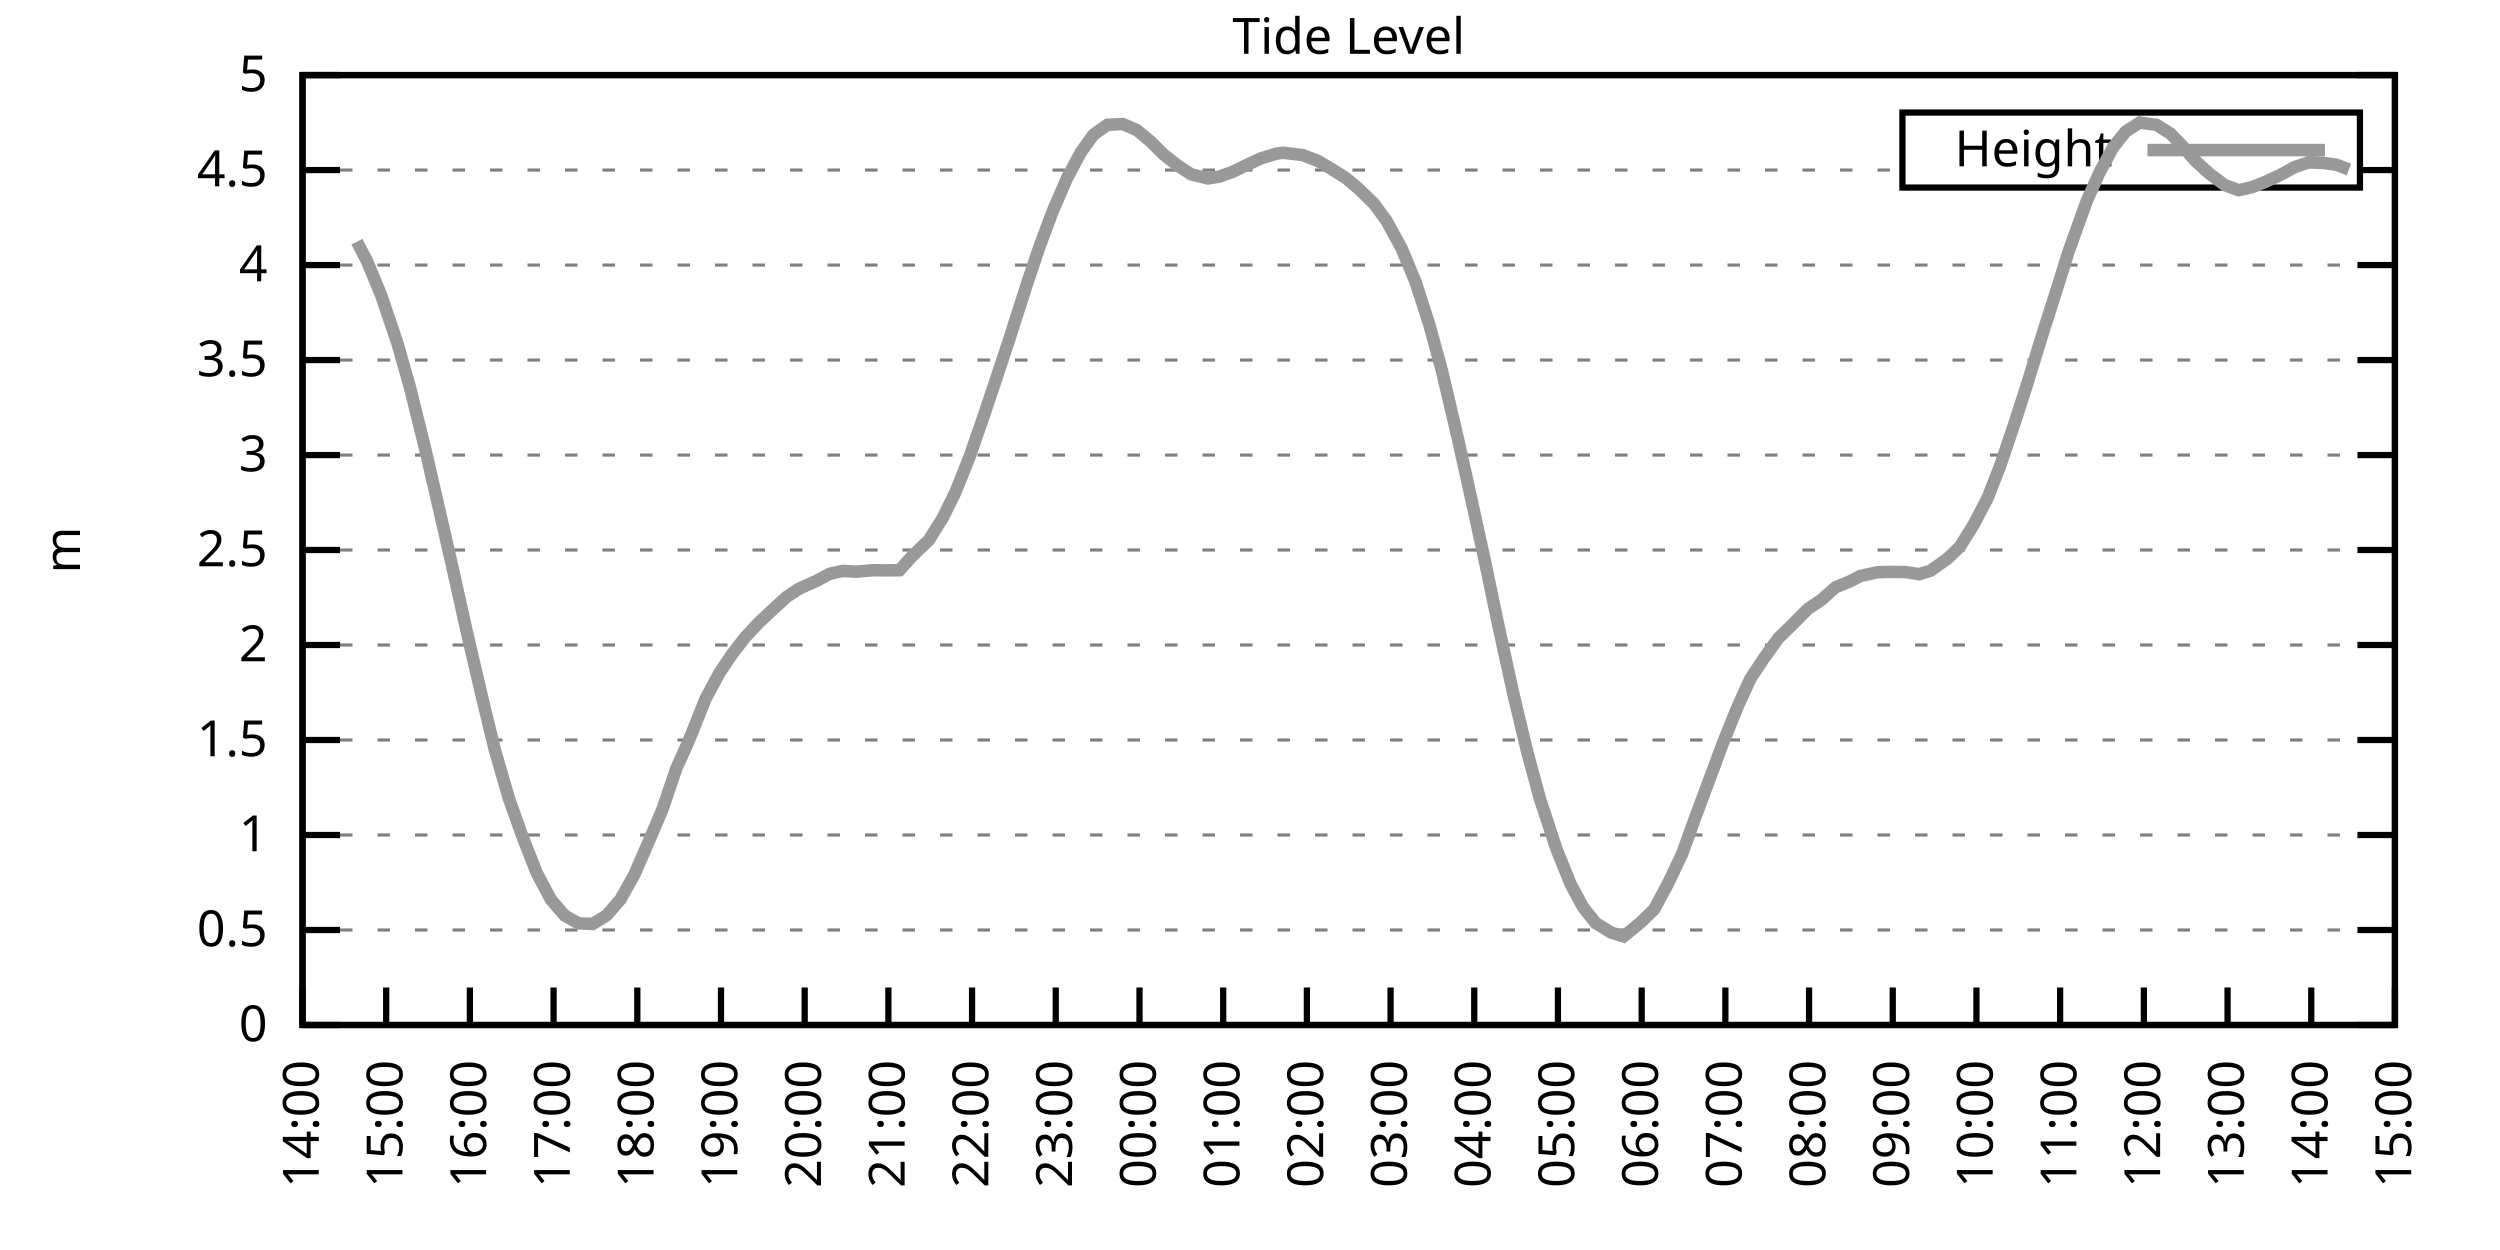
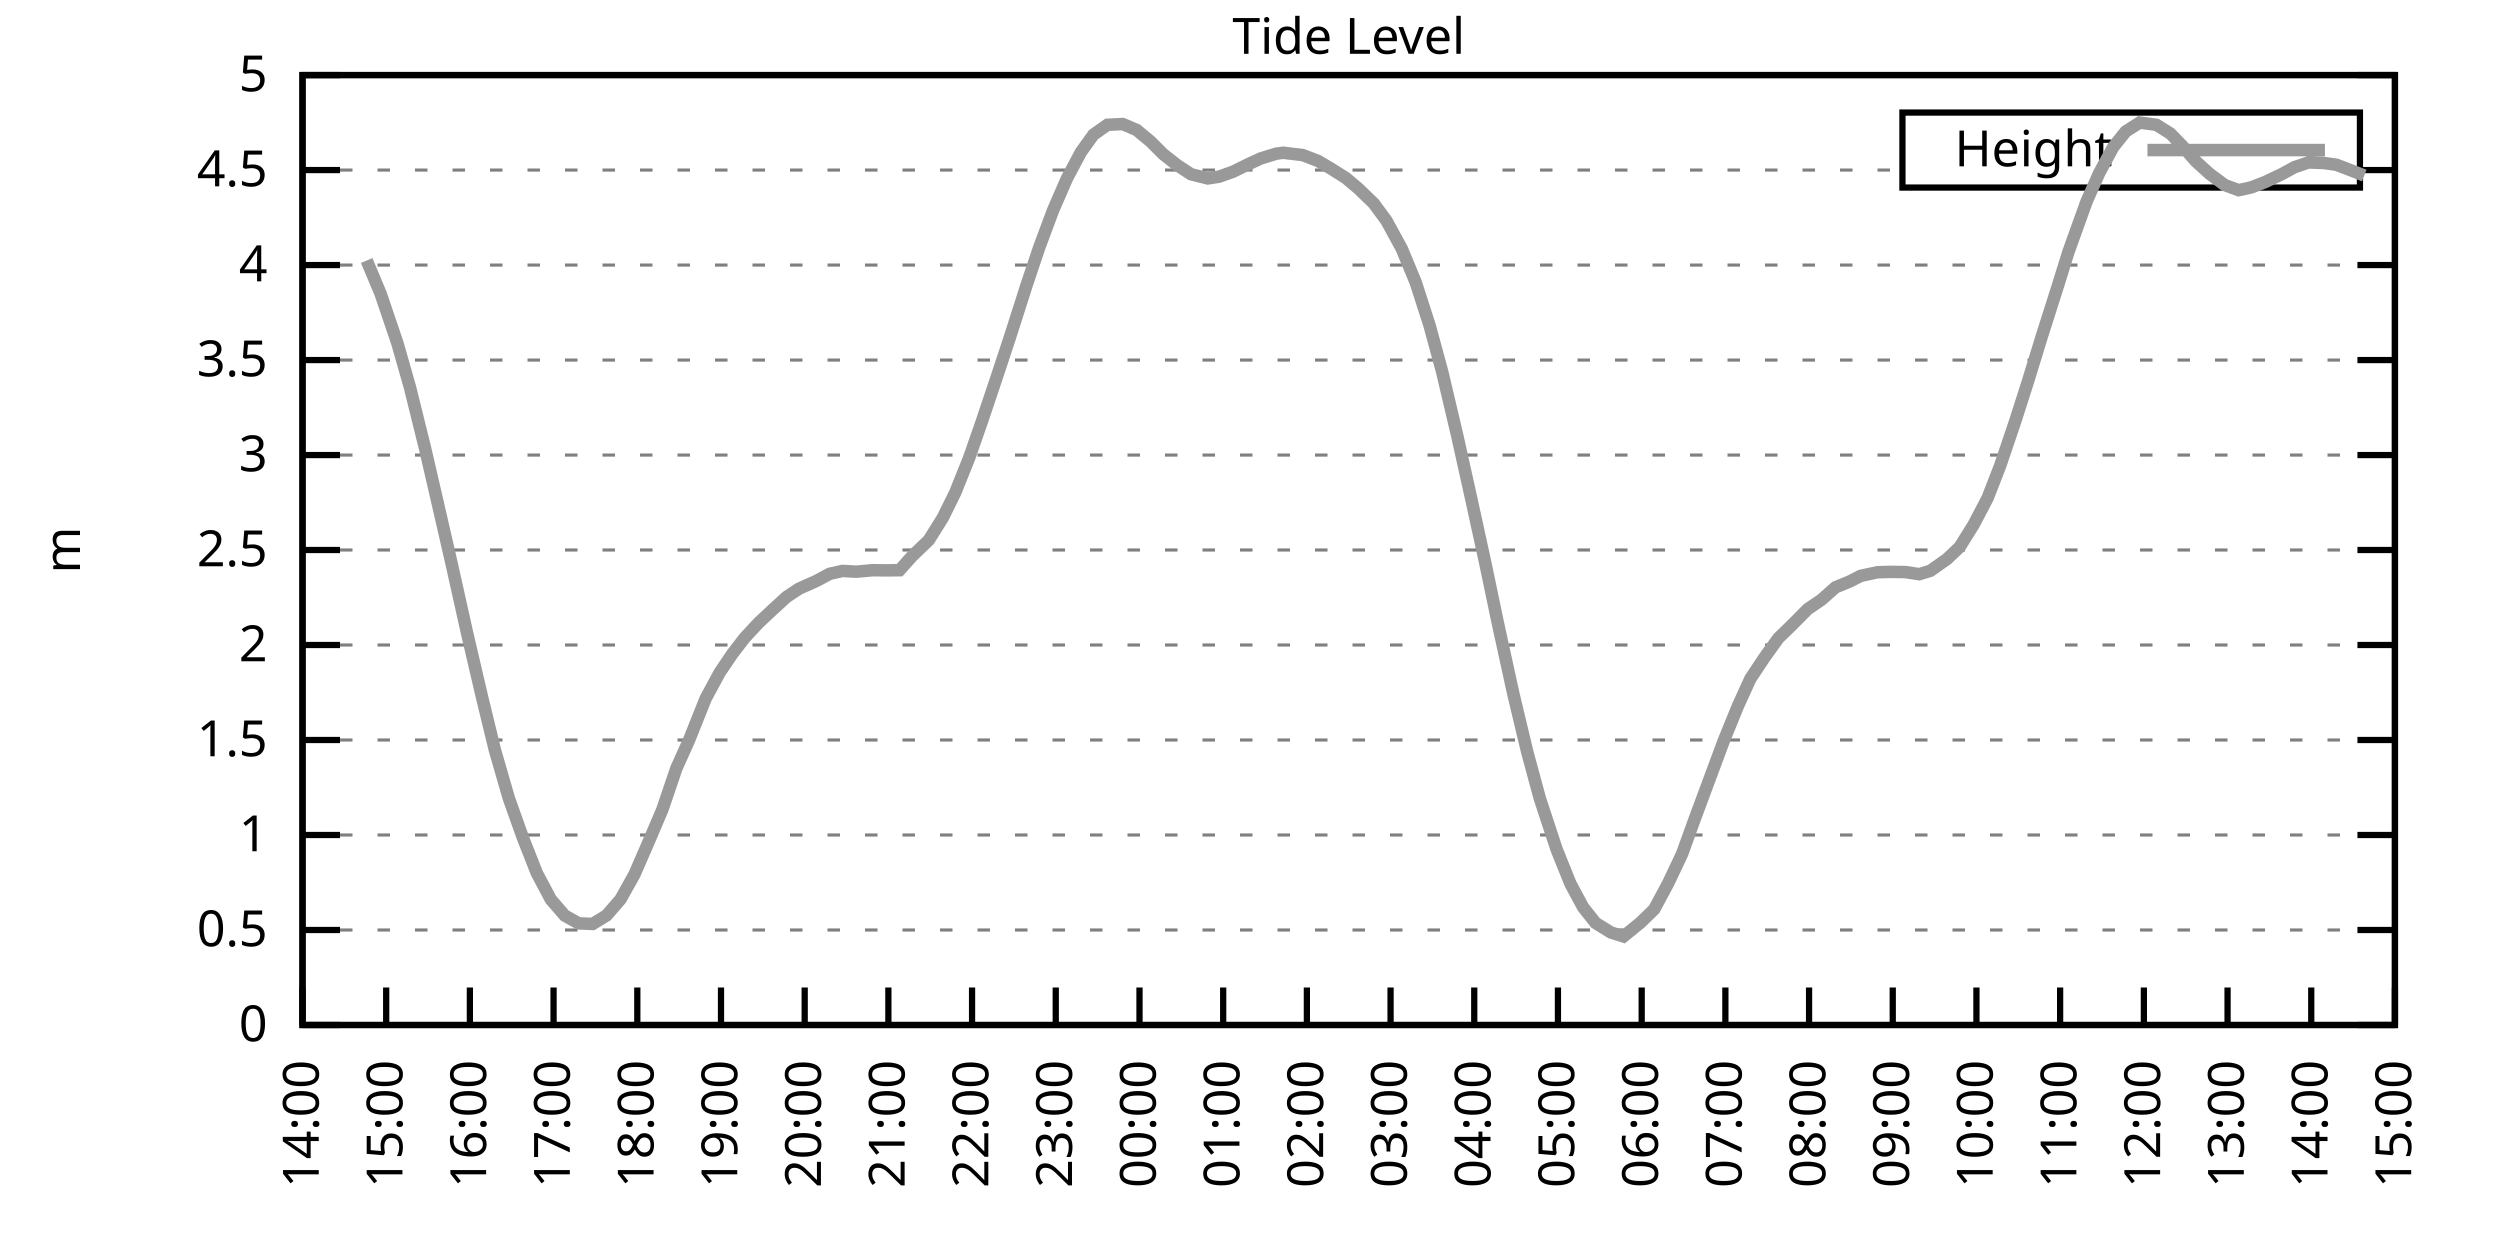
<svg xmlns="http://www.w3.org/2000/svg" xmlns:xlink="http://www.w3.org/1999/xlink" width="400" height="200" viewBox="0 0 400 200">
  <g id="gnuplot_canvas">
    <rect x="0" y="0" width="400" height="200" fill="none" />
    <defs>
      <circle id="gpDot" r="0.5" stroke-width="0.5" stroke="currentColor" />
      <path id="gpPt0" stroke-width="0.333" stroke="currentColor" d="M-1,0 h2 M0,-1 v2" />
      <path id="gpPt1" stroke-width="0.333" stroke="currentColor" d="M-1,-1 L1,1 M1,-1 L-1,1" />
      <path id="gpPt2" stroke-width="0.333" stroke="currentColor" d="M-1,0 L1,0 M0,-1 L0,1 M-1,-1 L1,1 M-1,1 L1,-1" />
      <rect id="gpPt3" stroke-width="0.333" stroke="currentColor" x="-1" y="-1" width="2" height="2" />
      <rect id="gpPt4" stroke-width="0.333" stroke="currentColor" fill="currentColor" x="-1" y="-1" width="2" height="2" />
      <circle id="gpPt5" stroke-width="0.333" stroke="currentColor" cx="0" cy="0" r="1" />
      <use xlink:href="#gpPt5" id="gpPt6" fill="currentColor" stroke="none" />
      <path id="gpPt7" stroke-width="0.333" stroke="currentColor" d="M0,-1.33 L-1.33,0.67 L1.33,0.67 z" />
      <use xlink:href="#gpPt7" id="gpPt8" fill="currentColor" stroke="none" />
      <use xlink:href="#gpPt7" id="gpPt9" stroke="currentColor" transform="rotate(180)" />
      <use xlink:href="#gpPt9" id="gpPt10" fill="currentColor" stroke="none" />
      <use xlink:href="#gpPt3" id="gpPt11" stroke="currentColor" transform="rotate(45)" />
      <use xlink:href="#gpPt11" id="gpPt12" fill="currentColor" stroke="none" />
      <path id="gpPt13" stroke-width="0.333" stroke="currentColor" d="M0,1.330 L1.265,0.411 L0.782,-1.067 L-0.782,-1.076 L-1.265,0.411 z" />
      <use xlink:href="#gpPt13" id="gpPt14" fill="currentColor" stroke="none" />
      <filter id="textbox" filterUnits="objectBoundingBox" x="0" y="0" height="1" width="1">
        <feFlood flood-color="white" flood-opacity="1" result="bgnd" />
        <feComposite in="SourceGraphic" in2="bgnd" operator="atop" />
      </filter>
      <filter id="greybox" filterUnits="objectBoundingBox" x="0" y="0" height="1" width="1">
        <feFlood flood-color="lightgrey" flood-opacity="1" result="grey" />
        <feComposite in="SourceGraphic" in2="grey" operator="atop" />
      </filter>
    </defs>
    <g fill="none" color="white" stroke="currentColor" stroke-width="1.00" stroke-linecap="butt" stroke-linejoin="miter">
</g>
    <g fill="none" color="black" stroke="currentColor" stroke-width="1.00" stroke-linecap="butt" stroke-linejoin="miter">
      <g stroke="none" shape-rendering="crispEdges">
        <polygon fill="rgb(255, 255, 255)" points="48.40,164.00 383.18,164.00 383.18,12.02 48.40,12.02 " />
      </g>
    </g>
    <g fill="none" color="black" stroke="currentColor" stroke-width="1.00" stroke-linecap="butt" stroke-linejoin="miter">
</g>
    <g fill="none" color="black" stroke="black" stroke-width="0.50" stroke-linecap="butt" stroke-linejoin="miter">
</g>
    <g fill="none" color="gray" stroke="currentColor" stroke-width="0.50" stroke-linecap="butt" stroke-linejoin="miter">
      <path stroke="gray" stroke-dasharray="2,4" class="gridline" d="M48.40,164.00 L383.19,164.00  " />
    </g>
    <g fill="none" color="gray" stroke="gray" stroke-width="1.00" stroke-linecap="butt" stroke-linejoin="miter">
</g>
    <g fill="none" color="black" stroke="currentColor" stroke-width="1.00" stroke-linecap="butt" stroke-linejoin="miter">
      <path stroke="black" d="M48.40,164.00 L54.40,164.00 M383.19,164.00 L377.19,164.00  " />
      <g transform="translate(42.80,166.60)" stroke="none" fill="black" font-family="Sans" font-size="8.00" text-anchor="end">
        <text>
          <tspan font-family="Sans"> 0</tspan>
        </text>
      </g>
    </g>
    <g fill="none" color="black" stroke="currentColor" stroke-width="1.00" stroke-linecap="butt" stroke-linejoin="miter">
</g>
    <g fill="none" color="black" stroke="black" stroke-width="0.50" stroke-linecap="butt" stroke-linejoin="miter">
</g>
    <g fill="none" color="gray" stroke="currentColor" stroke-width="0.50" stroke-linecap="butt" stroke-linejoin="miter">
      <path stroke="gray" stroke-dasharray="2,4" class="gridline" d="M48.40,148.80 L383.19,148.80  " />
    </g>
    <g fill="none" color="gray" stroke="gray" stroke-width="1.00" stroke-linecap="butt" stroke-linejoin="miter">
</g>
    <g fill="none" color="black" stroke="currentColor" stroke-width="1.00" stroke-linecap="butt" stroke-linejoin="miter">
      <path stroke="black" d="M48.40,148.80 L54.40,148.80 M383.19,148.80 L377.19,148.80  " />
      <g transform="translate(42.80,151.40)" stroke="none" fill="black" font-family="Sans" font-size="8.00" text-anchor="end">
        <text>
          <tspan font-family="Sans"> 0.5</tspan>
        </text>
      </g>
    </g>
    <g fill="none" color="black" stroke="currentColor" stroke-width="1.00" stroke-linecap="butt" stroke-linejoin="miter">
</g>
    <g fill="none" color="black" stroke="black" stroke-width="0.50" stroke-linecap="butt" stroke-linejoin="miter">
</g>
    <g fill="none" color="gray" stroke="currentColor" stroke-width="0.50" stroke-linecap="butt" stroke-linejoin="miter">
      <path stroke="gray" stroke-dasharray="2,4" class="gridline" d="M48.40,133.60 L383.19,133.60  " />
    </g>
    <g fill="none" color="gray" stroke="gray" stroke-width="1.00" stroke-linecap="butt" stroke-linejoin="miter">
</g>
    <g fill="none" color="black" stroke="currentColor" stroke-width="1.00" stroke-linecap="butt" stroke-linejoin="miter">
      <path stroke="black" d="M48.40,133.60 L54.40,133.60 M383.19,133.60 L377.19,133.60  " />
      <g transform="translate(42.80,136.20)" stroke="none" fill="black" font-family="Sans" font-size="8.00" text-anchor="end">
        <text>
          <tspan font-family="Sans"> 1</tspan>
        </text>
      </g>
    </g>
    <g fill="none" color="black" stroke="currentColor" stroke-width="1.00" stroke-linecap="butt" stroke-linejoin="miter">
</g>
    <g fill="none" color="black" stroke="black" stroke-width="0.50" stroke-linecap="butt" stroke-linejoin="miter">
</g>
    <g fill="none" color="gray" stroke="currentColor" stroke-width="0.50" stroke-linecap="butt" stroke-linejoin="miter">
      <path stroke="gray" stroke-dasharray="2,4" class="gridline" d="M48.40,118.40 L383.19,118.40  " />
    </g>
    <g fill="none" color="gray" stroke="gray" stroke-width="1.00" stroke-linecap="butt" stroke-linejoin="miter">
</g>
    <g fill="none" color="black" stroke="currentColor" stroke-width="1.00" stroke-linecap="butt" stroke-linejoin="miter">
      <path stroke="black" d="M48.40,118.40 L54.40,118.40 M383.19,118.40 L377.19,118.40  " />
      <g transform="translate(42.80,121.00)" stroke="none" fill="black" font-family="Sans" font-size="8.00" text-anchor="end">
        <text>
          <tspan font-family="Sans"> 1.5</tspan>
        </text>
      </g>
    </g>
    <g fill="none" color="black" stroke="currentColor" stroke-width="1.00" stroke-linecap="butt" stroke-linejoin="miter">
</g>
    <g fill="none" color="black" stroke="black" stroke-width="0.50" stroke-linecap="butt" stroke-linejoin="miter">
</g>
    <g fill="none" color="gray" stroke="currentColor" stroke-width="0.50" stroke-linecap="butt" stroke-linejoin="miter">
      <path stroke="gray" stroke-dasharray="2,4" class="gridline" d="M48.40,103.20 L383.19,103.20  " />
    </g>
    <g fill="none" color="gray" stroke="gray" stroke-width="1.00" stroke-linecap="butt" stroke-linejoin="miter">
</g>
    <g fill="none" color="black" stroke="currentColor" stroke-width="1.00" stroke-linecap="butt" stroke-linejoin="miter">
      <path stroke="black" d="M48.40,103.20 L54.40,103.20 M383.19,103.20 L377.19,103.20  " />
      <g transform="translate(42.80,105.80)" stroke="none" fill="black" font-family="Sans" font-size="8.00" text-anchor="end">
        <text>
          <tspan font-family="Sans"> 2</tspan>
        </text>
      </g>
    </g>
    <g fill="none" color="black" stroke="currentColor" stroke-width="1.00" stroke-linecap="butt" stroke-linejoin="miter">
</g>
    <g fill="none" color="black" stroke="black" stroke-width="0.50" stroke-linecap="butt" stroke-linejoin="miter">
</g>
    <g fill="none" color="gray" stroke="currentColor" stroke-width="0.50" stroke-linecap="butt" stroke-linejoin="miter">
      <path stroke="gray" stroke-dasharray="2,4" class="gridline" d="M48.40,88.00 L383.19,88.00  " />
    </g>
    <g fill="none" color="gray" stroke="gray" stroke-width="1.00" stroke-linecap="butt" stroke-linejoin="miter">
</g>
    <g fill="none" color="black" stroke="currentColor" stroke-width="1.00" stroke-linecap="butt" stroke-linejoin="miter">
      <path stroke="black" d="M48.40,88.00 L54.40,88.00 M383.19,88.00 L377.19,88.00  " />
      <g transform="translate(42.80,90.60)" stroke="none" fill="black" font-family="Sans" font-size="8.00" text-anchor="end">
        <text>
          <tspan font-family="Sans"> 2.5</tspan>
        </text>
      </g>
    </g>
    <g fill="none" color="black" stroke="currentColor" stroke-width="1.00" stroke-linecap="butt" stroke-linejoin="miter">
</g>
    <g fill="none" color="black" stroke="black" stroke-width="0.50" stroke-linecap="butt" stroke-linejoin="miter">
</g>
    <g fill="none" color="gray" stroke="currentColor" stroke-width="0.50" stroke-linecap="butt" stroke-linejoin="miter">
      <path stroke="gray" stroke-dasharray="2,4" class="gridline" d="M48.40,72.81 L383.19,72.81  " />
    </g>
    <g fill="none" color="gray" stroke="gray" stroke-width="1.00" stroke-linecap="butt" stroke-linejoin="miter">
</g>
    <g fill="none" color="black" stroke="currentColor" stroke-width="1.00" stroke-linecap="butt" stroke-linejoin="miter">
      <path stroke="black" d="M48.40,72.81 L54.40,72.81 M383.19,72.81 L377.19,72.81  " />
      <g transform="translate(42.80,75.41)" stroke="none" fill="black" font-family="Sans" font-size="8.00" text-anchor="end">
        <text>
          <tspan font-family="Sans"> 3</tspan>
        </text>
      </g>
    </g>
    <g fill="none" color="black" stroke="currentColor" stroke-width="1.00" stroke-linecap="butt" stroke-linejoin="miter">
</g>
    <g fill="none" color="black" stroke="black" stroke-width="0.50" stroke-linecap="butt" stroke-linejoin="miter">
</g>
    <g fill="none" color="gray" stroke="currentColor" stroke-width="0.50" stroke-linecap="butt" stroke-linejoin="miter">
      <path stroke="gray" stroke-dasharray="2,4" class="gridline" d="M48.40,57.61 L383.19,57.61  " />
    </g>
    <g fill="none" color="gray" stroke="gray" stroke-width="1.00" stroke-linecap="butt" stroke-linejoin="miter">
</g>
    <g fill="none" color="black" stroke="currentColor" stroke-width="1.00" stroke-linecap="butt" stroke-linejoin="miter">
      <path stroke="black" d="M48.40,57.61 L54.40,57.61 M383.19,57.61 L377.19,57.61  " />
      <g transform="translate(42.80,60.21)" stroke="none" fill="black" font-family="Sans" font-size="8.00" text-anchor="end">
        <text>
          <tspan font-family="Sans"> 3.5</tspan>
        </text>
      </g>
    </g>
    <g fill="none" color="black" stroke="currentColor" stroke-width="1.00" stroke-linecap="butt" stroke-linejoin="miter">
</g>
    <g fill="none" color="black" stroke="black" stroke-width="0.50" stroke-linecap="butt" stroke-linejoin="miter">
</g>
    <g fill="none" color="gray" stroke="currentColor" stroke-width="0.50" stroke-linecap="butt" stroke-linejoin="miter">
      <path stroke="gray" stroke-dasharray="2,4" class="gridline" d="M48.40,42.41 L383.19,42.41  " />
    </g>
    <g fill="none" color="gray" stroke="gray" stroke-width="1.00" stroke-linecap="butt" stroke-linejoin="miter">
</g>
    <g fill="none" color="black" stroke="currentColor" stroke-width="1.00" stroke-linecap="butt" stroke-linejoin="miter">
      <path stroke="black" d="M48.40,42.41 L54.40,42.41 M383.19,42.41 L377.19,42.41  " />
      <g transform="translate(42.80,45.01)" stroke="none" fill="black" font-family="Sans" font-size="8.00" text-anchor="end">
        <text>
          <tspan font-family="Sans"> 4</tspan>
        </text>
      </g>
    </g>
    <g fill="none" color="black" stroke="currentColor" stroke-width="1.00" stroke-linecap="butt" stroke-linejoin="miter">
</g>
    <g fill="none" color="black" stroke="black" stroke-width="0.50" stroke-linecap="butt" stroke-linejoin="miter">
</g>
    <g fill="none" color="gray" stroke="currentColor" stroke-width="0.50" stroke-linecap="butt" stroke-linejoin="miter">
      <path stroke="gray" stroke-dasharray="2,4" class="gridline" d="M48.40,27.21 L304.39,27.21 M377.59,27.21 L383.19,27.21  " />
    </g>
    <g fill="none" color="gray" stroke="gray" stroke-width="1.00" stroke-linecap="butt" stroke-linejoin="miter">
</g>
    <g fill="none" color="black" stroke="currentColor" stroke-width="1.00" stroke-linecap="butt" stroke-linejoin="miter">
      <path stroke="black" d="M48.40,27.21 L54.40,27.21 M383.19,27.21 L377.19,27.21  " />
      <g transform="translate(42.80,29.81)" stroke="none" fill="black" font-family="Sans" font-size="8.00" text-anchor="end">
        <text>
          <tspan font-family="Sans"> 4.5</tspan>
        </text>
      </g>
    </g>
    <g fill="none" color="black" stroke="currentColor" stroke-width="1.00" stroke-linecap="butt" stroke-linejoin="miter">
</g>
    <g fill="none" color="black" stroke="black" stroke-width="0.50" stroke-linecap="butt" stroke-linejoin="miter">
</g>
    <g fill="none" color="gray" stroke="currentColor" stroke-width="0.50" stroke-linecap="butt" stroke-linejoin="miter">
      <path stroke="gray" stroke-dasharray="2,4" class="gridline" d="M48.40,12.01 L383.19,12.01  " />
    </g>
    <g fill="none" color="gray" stroke="gray" stroke-width="1.00" stroke-linecap="butt" stroke-linejoin="miter">
</g>
    <g fill="none" color="black" stroke="currentColor" stroke-width="1.00" stroke-linecap="butt" stroke-linejoin="miter">
      <path stroke="black" d="M48.40,12.01 L54.40,12.01 M383.19,12.01 L377.19,12.01  " />
      <g transform="translate(42.80,14.61)" stroke="none" fill="black" font-family="Sans" font-size="8.00" text-anchor="end">
        <text>
          <tspan font-family="Sans"> 5</tspan>
        </text>
      </g>
    </g>
    <g fill="none" color="black" stroke="currentColor" stroke-width="1.00" stroke-linecap="butt" stroke-linejoin="miter">
      <path stroke="black" d="M48.40,164.00 L48.40,158.00  " />
      <g transform="translate(51.00,169.60) rotate(270.00)" stroke="none" fill="black" font-family="Sans" font-size="8.00" text-anchor="end">
        <text>
          <tspan font-family="Sans">14:00</tspan>
        </text>
      </g>
    </g>
    <g fill="none" color="black" stroke="currentColor" stroke-width="1.00" stroke-linecap="butt" stroke-linejoin="miter">
      <path stroke="black" d="M61.79,164.00 L61.79,158.00  " />
      <g transform="translate(64.39,169.60) rotate(270.00)" stroke="none" fill="black" font-family="Sans" font-size="8.00" text-anchor="end">
        <text>
          <tspan font-family="Sans">15:00</tspan>
        </text>
      </g>
    </g>
    <g fill="none" color="black" stroke="currentColor" stroke-width="1.00" stroke-linecap="butt" stroke-linejoin="miter">
      <path stroke="black" d="M75.18,164.00 L75.18,158.00  " />
      <g transform="translate(77.78,169.60) rotate(270.00)" stroke="none" fill="black" font-family="Sans" font-size="8.00" text-anchor="end">
        <text>
          <tspan font-family="Sans">16:00</tspan>
        </text>
      </g>
    </g>
    <g fill="none" color="black" stroke="currentColor" stroke-width="1.00" stroke-linecap="butt" stroke-linejoin="miter">
      <path stroke="black" d="M88.57,164.00 L88.57,158.00  " />
      <g transform="translate(91.17,169.60) rotate(270.00)" stroke="none" fill="black" font-family="Sans" font-size="8.00" text-anchor="end">
        <text>
          <tspan font-family="Sans">17:00</tspan>
        </text>
      </g>
    </g>
    <g fill="none" color="black" stroke="currentColor" stroke-width="1.00" stroke-linecap="butt" stroke-linejoin="miter">
      <path stroke="black" d="M101.97,164.00 L101.97,158.00  " />
      <g transform="translate(104.57,169.60) rotate(270.00)" stroke="none" fill="black" font-family="Sans" font-size="8.00" text-anchor="end">
        <text>
          <tspan font-family="Sans">18:00</tspan>
        </text>
      </g>
    </g>
    <g fill="none" color="black" stroke="currentColor" stroke-width="1.00" stroke-linecap="butt" stroke-linejoin="miter">
      <path stroke="black" d="M115.36,164.00 L115.36,158.00  " />
      <g transform="translate(117.96,169.60) rotate(270.00)" stroke="none" fill="black" font-family="Sans" font-size="8.00" text-anchor="end">
        <text>
          <tspan font-family="Sans">19:00</tspan>
        </text>
      </g>
    </g>
    <g fill="none" color="black" stroke="currentColor" stroke-width="1.00" stroke-linecap="butt" stroke-linejoin="miter">
      <path stroke="black" d="M128.75,164.00 L128.75,158.00  " />
      <g transform="translate(131.35,169.60) rotate(270.00)" stroke="none" fill="black" font-family="Sans" font-size="8.00" text-anchor="end">
        <text>
          <tspan font-family="Sans">20:00</tspan>
        </text>
      </g>
    </g>
    <g fill="none" color="black" stroke="currentColor" stroke-width="1.00" stroke-linecap="butt" stroke-linejoin="miter">
      <path stroke="black" d="M142.14,164.00 L142.14,158.00  " />
      <g transform="translate(144.74,169.60) rotate(270.00)" stroke="none" fill="black" font-family="Sans" font-size="8.00" text-anchor="end">
        <text>
          <tspan font-family="Sans">21:00</tspan>
        </text>
      </g>
    </g>
    <g fill="none" color="black" stroke="currentColor" stroke-width="1.00" stroke-linecap="butt" stroke-linejoin="miter">
      <path stroke="black" d="M155.53,164.00 L155.53,158.00  " />
      <g transform="translate(158.13,169.60) rotate(270.00)" stroke="none" fill="black" font-family="Sans" font-size="8.00" text-anchor="end">
        <text>
          <tspan font-family="Sans">22:00</tspan>
        </text>
      </g>
    </g>
    <g fill="none" color="black" stroke="currentColor" stroke-width="1.00" stroke-linecap="butt" stroke-linejoin="miter">
      <path stroke="black" d="M168.92,164.00 L168.92,158.00  " />
      <g transform="translate(171.52,169.60) rotate(270.00)" stroke="none" fill="black" font-family="Sans" font-size="8.00" text-anchor="end">
        <text>
          <tspan font-family="Sans">23:00</tspan>
        </text>
      </g>
    </g>
    <g fill="none" color="black" stroke="currentColor" stroke-width="1.00" stroke-linecap="butt" stroke-linejoin="miter">
      <path stroke="black" d="M182.32,164.00 L182.32,158.00  " />
      <g transform="translate(184.92,169.60) rotate(270.00)" stroke="none" fill="black" font-family="Sans" font-size="8.00" text-anchor="end">
        <text>
          <tspan font-family="Sans">00:00</tspan>
        </text>
      </g>
    </g>
    <g fill="none" color="black" stroke="currentColor" stroke-width="1.00" stroke-linecap="butt" stroke-linejoin="miter">
      <path stroke="black" d="M195.71,164.00 L195.71,158.00  " />
      <g transform="translate(198.31,169.60) rotate(270.00)" stroke="none" fill="black" font-family="Sans" font-size="8.00" text-anchor="end">
        <text>
          <tspan font-family="Sans">01:00</tspan>
        </text>
      </g>
    </g>
    <g fill="none" color="black" stroke="currentColor" stroke-width="1.00" stroke-linecap="butt" stroke-linejoin="miter">
      <path stroke="black" d="M209.10,164.00 L209.10,158.00  " />
      <g transform="translate(211.70,169.60) rotate(270.00)" stroke="none" fill="black" font-family="Sans" font-size="8.00" text-anchor="end">
        <text>
          <tspan font-family="Sans">02:00</tspan>
        </text>
      </g>
    </g>
    <g fill="none" color="black" stroke="currentColor" stroke-width="1.00" stroke-linecap="butt" stroke-linejoin="miter">
      <path stroke="black" d="M222.49,164.00 L222.49,158.00  " />
      <g transform="translate(225.09,169.60) rotate(270.00)" stroke="none" fill="black" font-family="Sans" font-size="8.00" text-anchor="end">
        <text>
          <tspan font-family="Sans">03:00</tspan>
        </text>
      </g>
    </g>
    <g fill="none" color="black" stroke="currentColor" stroke-width="1.00" stroke-linecap="butt" stroke-linejoin="miter">
      <path stroke="black" d="M235.88,164.00 L235.88,158.00  " />
      <g transform="translate(238.48,169.60) rotate(270.00)" stroke="none" fill="black" font-family="Sans" font-size="8.00" text-anchor="end">
        <text>
          <tspan font-family="Sans">04:00</tspan>
        </text>
      </g>
    </g>
    <g fill="none" color="black" stroke="currentColor" stroke-width="1.00" stroke-linecap="butt" stroke-linejoin="miter">
      <path stroke="black" d="M249.27,164.00 L249.27,158.00  " />
      <g transform="translate(251.87,169.60) rotate(270.00)" stroke="none" fill="black" font-family="Sans" font-size="8.00" text-anchor="end">
        <text>
          <tspan font-family="Sans">05:00</tspan>
        </text>
      </g>
    </g>
    <g fill="none" color="black" stroke="currentColor" stroke-width="1.00" stroke-linecap="butt" stroke-linejoin="miter">
      <path stroke="black" d="M262.67,164.00 L262.67,158.00  " />
      <g transform="translate(265.27,169.60) rotate(270.00)" stroke="none" fill="black" font-family="Sans" font-size="8.00" text-anchor="end">
        <text>
          <tspan font-family="Sans">06:00</tspan>
        </text>
      </g>
    </g>
    <g fill="none" color="black" stroke="currentColor" stroke-width="1.00" stroke-linecap="butt" stroke-linejoin="miter">
      <path stroke="black" d="M276.06,164.00 L276.06,158.00  " />
      <g transform="translate(278.66,169.60) rotate(270.00)" stroke="none" fill="black" font-family="Sans" font-size="8.00" text-anchor="end">
        <text>
          <tspan font-family="Sans">07:00</tspan>
        </text>
      </g>
    </g>
    <g fill="none" color="black" stroke="currentColor" stroke-width="1.00" stroke-linecap="butt" stroke-linejoin="miter">
      <path stroke="black" d="M289.45,164.00 L289.45,158.00  " />
      <g transform="translate(292.05,169.60) rotate(270.00)" stroke="none" fill="black" font-family="Sans" font-size="8.00" text-anchor="end">
        <text>
          <tspan font-family="Sans">08:00</tspan>
        </text>
      </g>
    </g>
    <g fill="none" color="black" stroke="currentColor" stroke-width="1.00" stroke-linecap="butt" stroke-linejoin="miter">
      <path stroke="black" d="M302.84,164.00 L302.84,158.00  " />
      <g transform="translate(305.44,169.60) rotate(270.00)" stroke="none" fill="black" font-family="Sans" font-size="8.00" text-anchor="end">
        <text>
          <tspan font-family="Sans">09:00</tspan>
        </text>
      </g>
    </g>
    <g fill="none" color="black" stroke="currentColor" stroke-width="1.00" stroke-linecap="butt" stroke-linejoin="miter">
      <path stroke="black" d="M316.23,164.00 L316.23,158.00  " />
      <g transform="translate(318.83,169.60) rotate(270.00)" stroke="none" fill="black" font-family="Sans" font-size="8.00" text-anchor="end">
        <text>
          <tspan font-family="Sans">10:00</tspan>
        </text>
      </g>
    </g>
    <g fill="none" color="black" stroke="currentColor" stroke-width="1.00" stroke-linecap="butt" stroke-linejoin="miter">
      <path stroke="black" d="M329.62,164.00 L329.62,158.00  " />
      <g transform="translate(332.22,169.60) rotate(270.00)" stroke="none" fill="black" font-family="Sans" font-size="8.00" text-anchor="end">
        <text>
          <tspan font-family="Sans">11:00</tspan>
        </text>
      </g>
    </g>
    <g fill="none" color="black" stroke="currentColor" stroke-width="1.00" stroke-linecap="butt" stroke-linejoin="miter">
      <path stroke="black" d="M343.02,164.00 L343.02,158.00  " />
      <g transform="translate(345.62,169.60) rotate(270.00)" stroke="none" fill="black" font-family="Sans" font-size="8.00" text-anchor="end">
        <text>
          <tspan font-family="Sans">12:00</tspan>
        </text>
      </g>
    </g>
    <g fill="none" color="black" stroke="currentColor" stroke-width="1.00" stroke-linecap="butt" stroke-linejoin="miter">
      <path stroke="black" d="M356.41,164.00 L356.41,158.00  " />
      <g transform="translate(359.01,169.60) rotate(270.00)" stroke="none" fill="black" font-family="Sans" font-size="8.00" text-anchor="end">
        <text>
          <tspan font-family="Sans">13:00</tspan>
        </text>
      </g>
    </g>
    <g fill="none" color="black" stroke="currentColor" stroke-width="1.00" stroke-linecap="butt" stroke-linejoin="miter">
      <path stroke="black" d="M369.80,164.00 L369.80,158.00  " />
      <g transform="translate(372.40,169.60) rotate(270.00)" stroke="none" fill="black" font-family="Sans" font-size="8.00" text-anchor="end">
        <text>
          <tspan font-family="Sans">14:00</tspan>
        </text>
      </g>
    </g>
    <g fill="none" color="black" stroke="currentColor" stroke-width="1.00" stroke-linecap="butt" stroke-linejoin="miter">
      <path stroke="black" d="M383.19,164.00 L383.19,158.00  " />
      <g transform="translate(385.79,169.60) rotate(270.00)" stroke="none" fill="black" font-family="Sans" font-size="8.00" text-anchor="end">
        <text>
          <tspan font-family="Sans">15:00</tspan>
        </text>
      </g>
    </g>
    <g fill="none" color="black" stroke="currentColor" stroke-width="1.00" stroke-linecap="butt" stroke-linejoin="miter">
</g>
    <g fill="none" color="black" stroke="currentColor" stroke-width="1.00" stroke-linecap="butt" stroke-linejoin="miter">
      <path stroke="black" d="M48.40,12.01 L48.40,164.00 L383.19,164.00 L383.19,12.01 L48.40,12.01 Z  " />
    </g>
    <g fill="none" color="black" stroke="currentColor" stroke-width="1.00" stroke-linecap="butt" stroke-linejoin="miter">
</g>
    <g fill="none" color="black" stroke="currentColor" stroke-width="1.00" stroke-linecap="butt" stroke-linejoin="miter">
      <path stroke="black" d="M304.39,30.01 L304.39,18.01 L377.59,18.01 L377.59,30.01 L304.39,30.01 Z  " />
    </g>
    <g id="Tide_level_plot_1">
      <g fill="none" color="white" stroke="black" stroke-width="2.00" stroke-linecap="butt" stroke-linejoin="miter">
</g>
      <g fill="none" color="black" stroke="currentColor" stroke-width="2.00" stroke-linecap="butt" stroke-linejoin="miter">
        <g transform="translate(337.99,26.61)" stroke="none" fill="black" font-family="Sans" font-size="8.00" text-anchor="end">
          <text>
            <tspan font-family="Sans">Height</tspan>
          </text>
        </g>
      </g>
      <g fill="none" color="black" stroke="currentColor" stroke-width="2.00" stroke-linecap="butt" stroke-linejoin="miter">
-         <path stroke="rgb(153, 153, 153)" d="M343.59,24.01 L371.99,24.01 M57.10,38.67 L58.67,41.68 L60.90,47.00 L63.58,54.90 L65.59,61.95 L68.04,71.86   L70.05,80.56 L72.28,90.28 L74.74,101.32 L77.19,111.81 L79.20,120.07 L81.43,127.77 L83.66,134.03 L85.90,139.71   L88.13,143.91 L90.36,146.49 L92.59,147.74 L94.82,147.83 L97.06,146.46 L99.29,143.88 L101.52,139.89 L103.75,134.76   L105.98,129.53 L108.22,122.93 L110.22,118.49 L112.90,111.78 L115.13,107.64 L117.14,104.66 L119.15,102.05 L121.38,99.65   L123.62,97.55 L125.85,95.51 L127.86,94.18 L130.54,92.99 L132.77,91.80 L134.78,91.35 L137.01,91.47 L139.69,91.23   L141.69,91.26 L143.93,91.23 L145.94,88.98 L148.61,86.42 L150.85,82.84 L152.85,78.79 L155.09,73.20 L157.10,67.43   L159.55,60.13 L161.56,54.05 L164.24,45.66 L166.25,39.67 L168.48,33.68 L170.71,28.55 L172.94,24.35 L174.95,21.55   L177.18,19.97 L179.64,19.85 L181.87,20.80 L184.10,22.65 L186.11,24.66 L188.34,26.42 L190.57,27.88 L193.25,28.55   L195.04,28.27 L197.27,27.48 L199.73,26.27 L201.73,25.35 L204.19,24.59 L205.30,24.44 L208.43,24.81 L210.88,25.75   L212.89,26.94 L215.35,28.49 L217.36,30.19 L219.81,32.56 L221.82,35.29 L224.28,39.79 L226.51,45.17 L228.74,52.10   L230.75,59.49 L233.20,69.89 L235.44,79.98 L237.67,90.19 L239.68,99.80 L242.13,110.99 L244.36,120.32 L246.37,127.74   L249.05,135.88 L251.28,141.41 L253.29,145.15 L255.30,147.68 L257.76,149.20 L259.76,149.83 L262.44,147.65 L264.67,145.49   L266.91,141.32 L269.14,136.61 L271.15,131.05 L273.16,125.64 L275.83,118.46 L278.07,112.96 L280.07,108.58 L282.31,105.21   L284.54,102.11 L286.55,100.16 L289.23,97.46 L291.46,95.94 L293.69,93.96 L295.92,93.05 L297.71,92.14 L300.39,91.56   L302.39,91.50 L304.85,91.53 L307.08,91.87 L308.87,91.32 L311.54,89.43 L313.55,87.52 L315.79,83.93 L318.02,79.68   L320.03,74.51 L322.48,67.27 L324.49,60.98 L326.72,53.72 L329.40,45.30 L330.96,40.28 L333.86,32.22 L335.87,27.70   L338.10,23.56 L340.11,21.04 L342.35,19.61 L345.02,19.97 L347.26,21.37 L349.26,23.44 L351.27,25.75 L353.51,27.79   L355.96,29.61 L358.19,30.43 L360.20,29.98 L362.43,29.12 L365.11,27.85 L367.12,26.75 L369.35,25.99 L371.81,26.08   L373.82,26.36 L375.82,27.12  " />
+         <path stroke="rgb(153, 153, 153)" d="M343.59,24.01 L371.99,24.01 M58.67,41.68 L60.90,47.00 L63.58,54.90 L65.59,61.95 L68.04,71.86 L70.05,80.56   L72.28,90.28 L74.74,101.32 L77.19,111.81 L79.20,120.07 L81.43,127.77 L83.66,134.03 L85.90,139.71 L88.13,143.91   L90.36,146.49 L92.59,147.74 L94.82,147.83 L97.06,146.46 L99.29,143.88 L101.52,139.89 L103.75,134.76 L105.98,129.53   L108.22,122.93 L110.22,118.49 L112.90,111.78 L115.13,107.64 L117.14,104.66 L119.15,102.05 L121.38,99.65 L123.62,97.55   L125.85,95.51 L127.86,94.18 L130.54,92.99 L132.77,91.80 L134.78,91.35 L137.01,91.47 L139.69,91.23 L141.69,91.26   L143.93,91.23 L145.94,88.98 L148.61,86.42 L150.85,82.84 L152.85,78.79 L155.09,73.20 L157.10,67.43 L159.55,60.13   L161.56,54.05 L164.24,45.66 L166.25,39.67 L168.48,33.68 L170.71,28.55 L172.94,24.35 L174.95,21.55 L177.18,19.97   L179.64,19.85 L181.87,20.80 L184.10,22.65 L186.11,24.66 L188.34,26.42 L190.57,27.88 L193.25,28.55 L195.04,28.27   L197.27,27.48 L199.73,26.27 L201.73,25.35 L204.19,24.59 L205.30,24.44 L208.43,24.81 L210.88,25.75 L212.89,26.94   L215.35,28.49 L217.36,30.19 L219.81,32.56 L221.82,35.29 L224.28,39.79 L226.51,45.17 L228.74,52.10 L230.75,59.49   L233.20,69.89 L235.44,79.98 L237.67,90.19 L239.68,99.80 L242.13,110.99 L244.36,120.32 L246.37,127.74 L249.05,135.88   L251.28,141.41 L253.29,145.15 L255.30,147.68 L257.76,149.20 L259.76,149.83 L262.44,147.65 L264.67,145.49 L266.91,141.32   L269.14,136.61 L271.15,131.05 L273.16,125.64 L275.83,118.46 L278.07,112.96 L280.07,108.58 L282.31,105.21 L284.54,102.11   L286.55,100.16 L289.23,97.46 L291.46,95.94 L293.69,93.96 L295.92,93.05 L297.71,92.14 L300.39,91.56 L302.39,91.50   L304.85,91.53 L307.08,91.87 L308.87,91.32 L311.54,89.43 L313.55,87.52 L315.79,83.93 L318.02,79.68 L320.03,74.51   L322.48,67.27 L324.49,60.98 L326.72,53.72 L329.40,45.30 L330.96,40.28 L333.86,32.22 L335.87,27.70 L338.10,23.56   L340.11,21.04 L342.35,19.61 L345.02,19.97 L347.26,21.37 L349.26,23.44 L351.27,25.75 L353.51,27.79 L355.96,29.61   L358.19,30.43 L360.20,29.98 L362.43,29.12 L365.11,27.85 L367.12,26.75 L369.35,25.99 L371.81,26.08 L373.82,26.36   L375.82,27.12 L378.28,28.09  " />
      </g>
    </g>
    <g fill="none" color="black" stroke="currentColor" stroke-width="2.00" stroke-linecap="butt" stroke-linejoin="miter">
</g>
    <g fill="none" color="black" stroke="black" stroke-width="1.00" stroke-linecap="butt" stroke-linejoin="miter">
</g>
    <g fill="none" color="black" stroke="currentColor" stroke-width="1.00" stroke-linecap="butt" stroke-linejoin="miter">
      <path stroke="black" d="M48.40,12.01 L48.40,164.00 L383.19,164.00 L383.19,12.01 L48.40,12.01 Z  " />
      <g transform="translate(12.80,88.01) rotate(270.00)" stroke="none" fill="black" font-family="Sans" font-size="8.00" text-anchor="middle">
        <text>
          <tspan font-family="Sans">m</tspan>
        </text>
      </g>
    </g>
    <g fill="none" color="black" stroke="currentColor" stroke-width="1.00" stroke-linecap="butt" stroke-linejoin="miter">
</g>
    <g fill="none" color="black" stroke="currentColor" stroke-width="1.00" stroke-linecap="butt" stroke-linejoin="miter">
      <g transform="translate(215.79,8.61)" stroke="none" fill="black" font-family="Sans" font-size="8.00" text-anchor="middle">
        <text>
          <tspan font-family="Sans">Tide Level</tspan>
        </text>
      </g>
    </g>
    <g fill="none" color="black" stroke="currentColor" stroke-width="1.00" stroke-linecap="butt" stroke-linejoin="miter">
</g>
  </g>
</svg>
